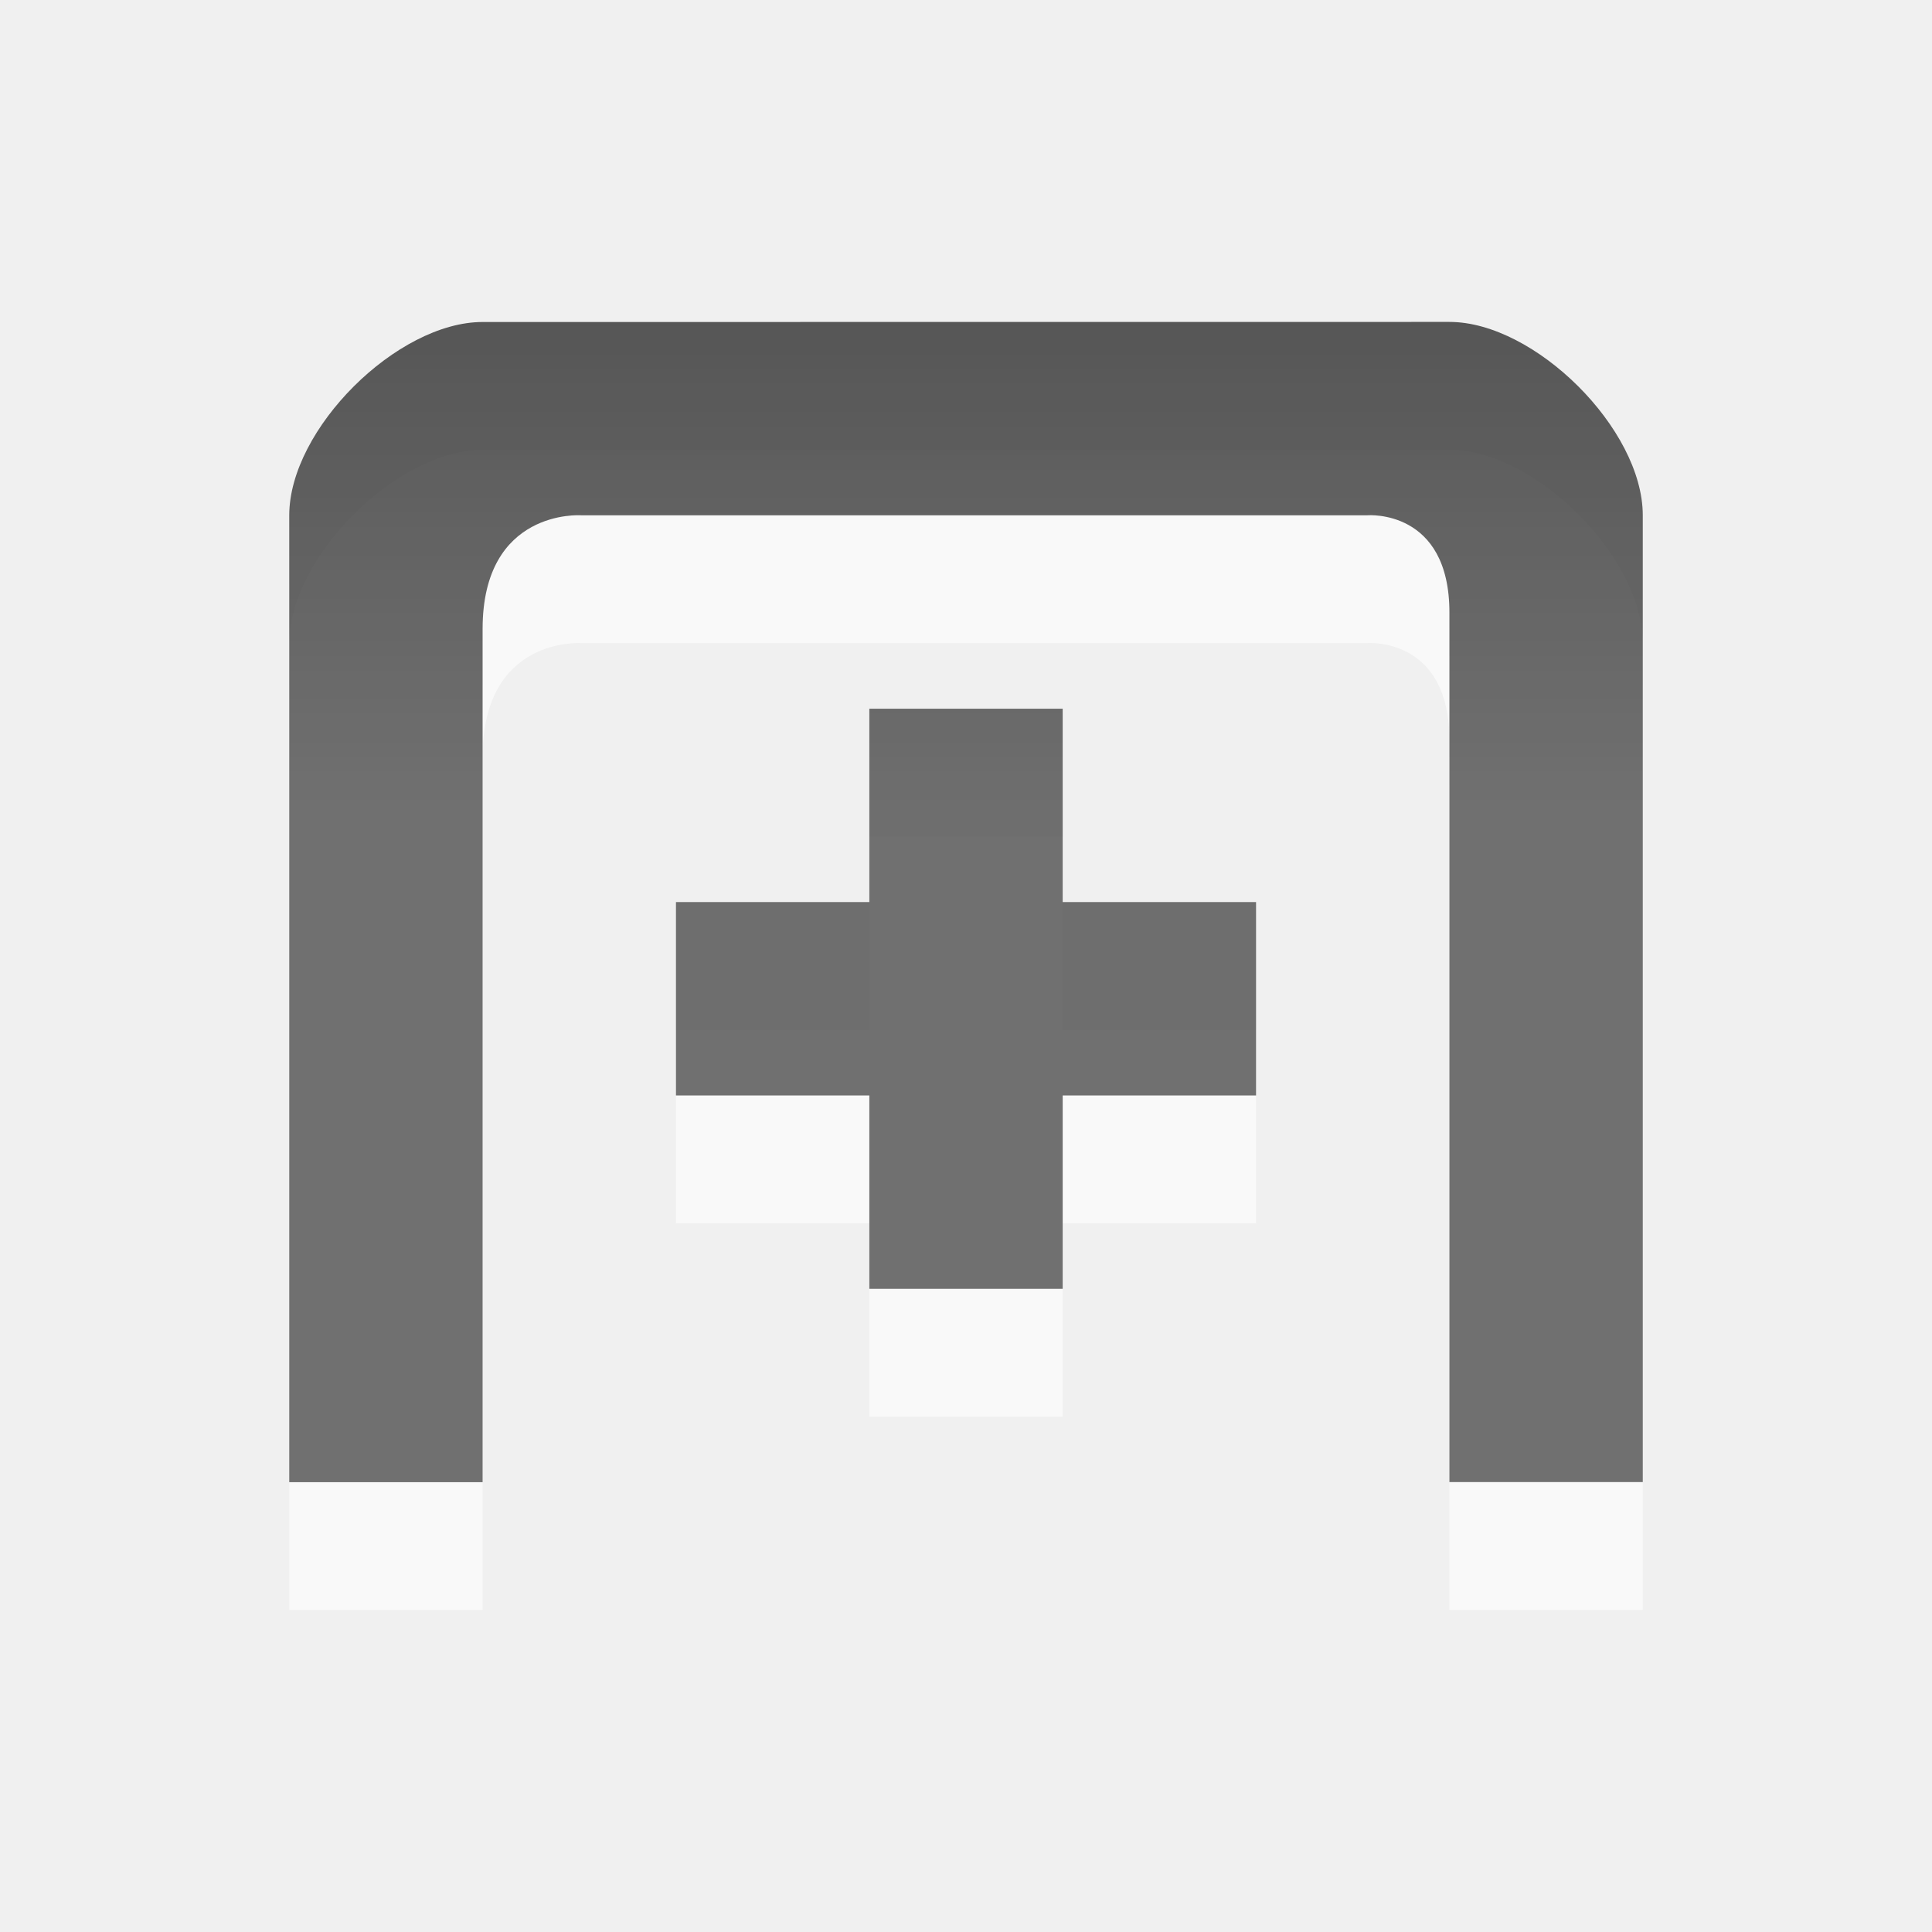
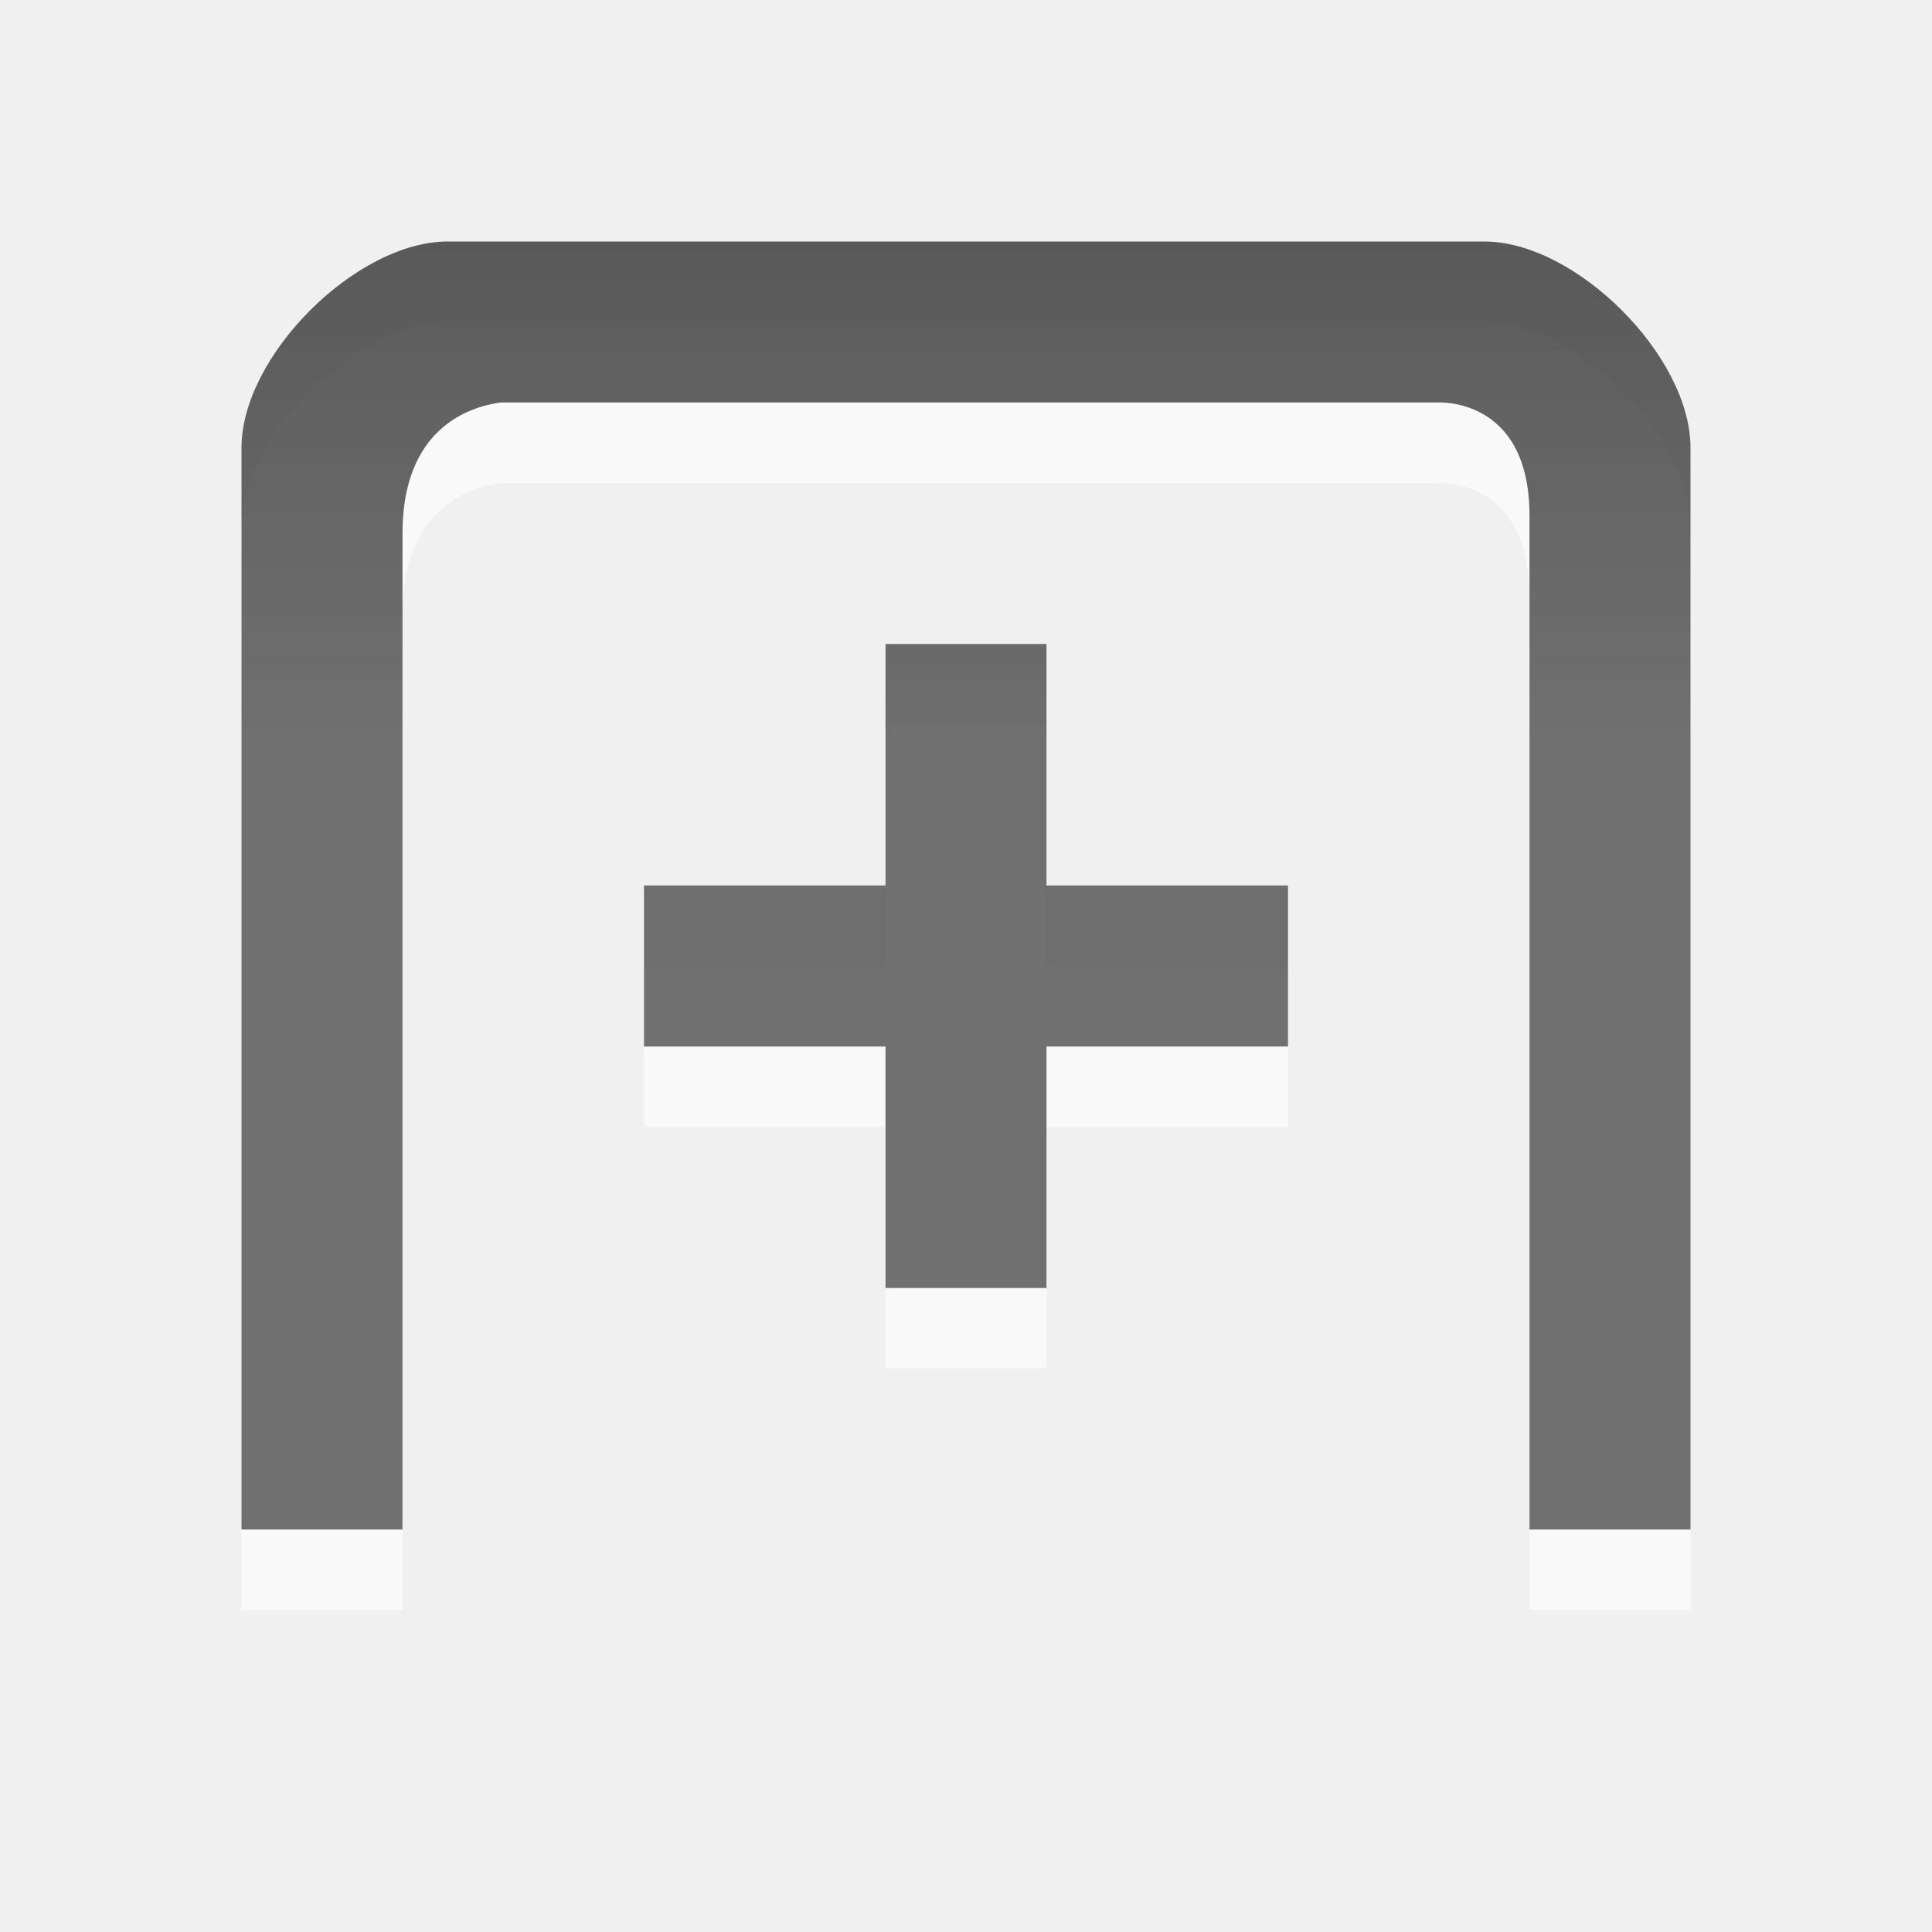
- <svg xmlns="http://www.w3.org/2000/svg" viewBox="0 0 24 24">
-   <defs>
+ <svg xmlns="http://www.w3.org/2000/svg" xmlns:xlink="http://www.w3.org/1999/xlink" viewBox="0 0 24 24" id="svg2" version="1.1" width="100%" height="100%">
+   <defs id="defs4">
    <linearGradient gradientUnits="userSpaceOnUse" id="linearGradient1022-2-3" x2="0" y1="-.605" y2="9.024">
-       <stop offset="0" />
-       <stop offset="1" stop-color="#363636" />
+       <stop offset="0" id="stop7" />
+       <stop offset="1" stop-color="#363636" id="stop9" />
    </linearGradient>
+     <linearGradient xlink:href="#linearGradient1022-2-3" id="linearGradient3001" gradientUnits="userSpaceOnUse" y1="-.605" x2="0" y2="9.024" gradientTransform="translate(1.00013,1)" />
+     <linearGradient xlink:href="#linearGradient1022-2-3" id="linearGradient3006" gradientUnits="userSpaceOnUse" gradientTransform="matrix(1,0,0,-1,1.00013,23.61017)" y1="-.605" x2="0" y2="9.024" />
+     <linearGradient xlink:href="#linearGradient1022-2-3" id="linearGradient3051" gradientUnits="userSpaceOnUse" gradientTransform="matrix(1,0,0,-1,1.00013,23.91)" y1="-.605" x2="0" y2="9.024" />
+     <linearGradient xlink:href="#linearGradient1022-2-3" id="linearGradient3057" gradientUnits="userSpaceOnUse" gradientTransform="matrix(1,0,0,-1,0.79898,24.20611)" y1="-.605" x2="0" y2="9.024" />
+     <linearGradient xlink:href="#linearGradient1022-2-3" id="linearGradient3061" gradientUnits="userSpaceOnUse" gradientTransform="translate(1.00013,1)" y1="-.605" x2="0" y2="9.024" />
+     <linearGradient xlink:href="#linearGradient1022-2-3" id="linearGradient3083" gradientUnits="userSpaceOnUse" gradientTransform="matrix(1.011152,0,0,1.005545,0.3774549,0.9836141)" y1="-.605" x2="0" y2="9.024" />
+     <linearGradient xlink:href="#linearGradient1022-2-3" id="linearGradient3091" gradientUnits="userSpaceOnUse" gradientTransform="matrix(1.166667,0,0,1.157371,-0.8331821,-1.256226)" y1="-.605" x2="0" y2="9.024" />
+     <linearGradient xlink:href="#linearGradient1022-2-3" id="linearGradient3112" gradientUnits="userSpaceOnUse" gradientTransform="matrix(1.070632,0,0,1.064695,0.2231875,-0.1938351)" y1="-.605" x2="0" y2="9.024" />
+     <linearGradient xlink:href="#linearGradient1022-2-3" id="linearGradient3115" gradientUnits="userSpaceOnUse" gradientTransform="matrix(1.166667,0,0,1.157371,-0.8331821,-1.256226)" y1="-.605" x2="0" y2="9.024" />
+     <linearGradient xlink:href="#linearGradient1022-2-3" id="linearGradient3141" gradientUnits="userSpaceOnUse" gradientTransform="matrix(1.166667,0,0,1.157371,-0.8331821,-1.256226)" y1="-.605" x2="0" y2="9.024" />
+     <linearGradient xlink:href="#linearGradient1022-2-3" id="linearGradient3144" gradientUnits="userSpaceOnUse" gradientTransform="matrix(1.166667,0,0,1.157371,-0.8331821,-1.256226)" y1="-.605" x2="0" y2="9.024" />
  </defs>
-   <g transform="translate(1.00013,1)">
-     <path d="m4.995,4.588c-1.061,0-2.402,1.329-2.402,2.402v12.01h2.402v-10.599c0-1.494 1.22-1.412 1.22-1.412h9.773c0,0 1.017-.082 1.017,1.208v10.802h2.402v-12.01c0-1.073-1.341-2.402-2.402-2.402zm4.804,4.804v2.402h-2.402v2.402h2.402v2.402h2.402v-2.402h2.402v-2.402h-2.402v-2.402z" fill="#fff" opacity=".6" />
-     <path d="m4.995,3c-1.061,0-2.402,1.329-2.402,2.402v12.01h2.402v-10.599c0-1.494 1.22-1.412 1.22-1.412h9.773c0,0 1.017-.082 1.017,1.208v10.802h2.402v-12.01c0-1.073-1.341-2.402-2.402-2.402zm4.804,4.804v2.402h-2.402v2.402h2.402v2.402h2.402v-2.402h2.402v-2.402h-2.402v-2.402z" fill="url(#linearGradient1022-2-3)" opacity=".7" />
-   </g>
+   <path id="path3146" d="M 5.562,4 C 4.426,4 3,5.42 3,6.562 L 3,20 5,20 5,7.625 C 5,6.328 5.818,6.054 6.219,6 l 11.625,0 C 17.844,6 19,5.913 19,7.406 L 19,20 21,20 21,8.688 21,6.562 C 21,5.42 19.574,4 18.438,4 z M 11,9 l 0,3 -3,0 0,2 3,0 0,3 2,0 0,-3 3,0 0,-2 -3,0 0,-3 z" style="opacity:0.6;color:#000000;fill:#ffffff;fill-opacity:1;fill-rule:nonzero;stroke-width:1;stroke-linecap:butt;stroke-linejoin:miter;stroke-miterlimit:4;stroke-opacity:1;stroke-dasharray:none;stroke-dashoffset:0;marker:none;visibility:visible;display:inline;overflow:visible;enable-background:accumulate" />
+   <path style="opacity:0.7;fill:url(#linearGradient3144)" d="M 5.562,3 C 4.426,3 3,4.42 3,5.562 L 3,19 5,19 5,6.625 C 5,5.328 5.818,5.054 6.219,5 l 11.625,0 C 17.844,5 19,4.913 19,6.406 L 19,19 21,19 21,7.688 21,5.562 C 21,4.42 19.574,3 18.438,3 z M 11,8 l 0,3 -3,0 0,2 3,0 0,3 2,0 0,-3 3,0 0,-2 -3,0 0,-3 z" id="path3087" />
</svg>
